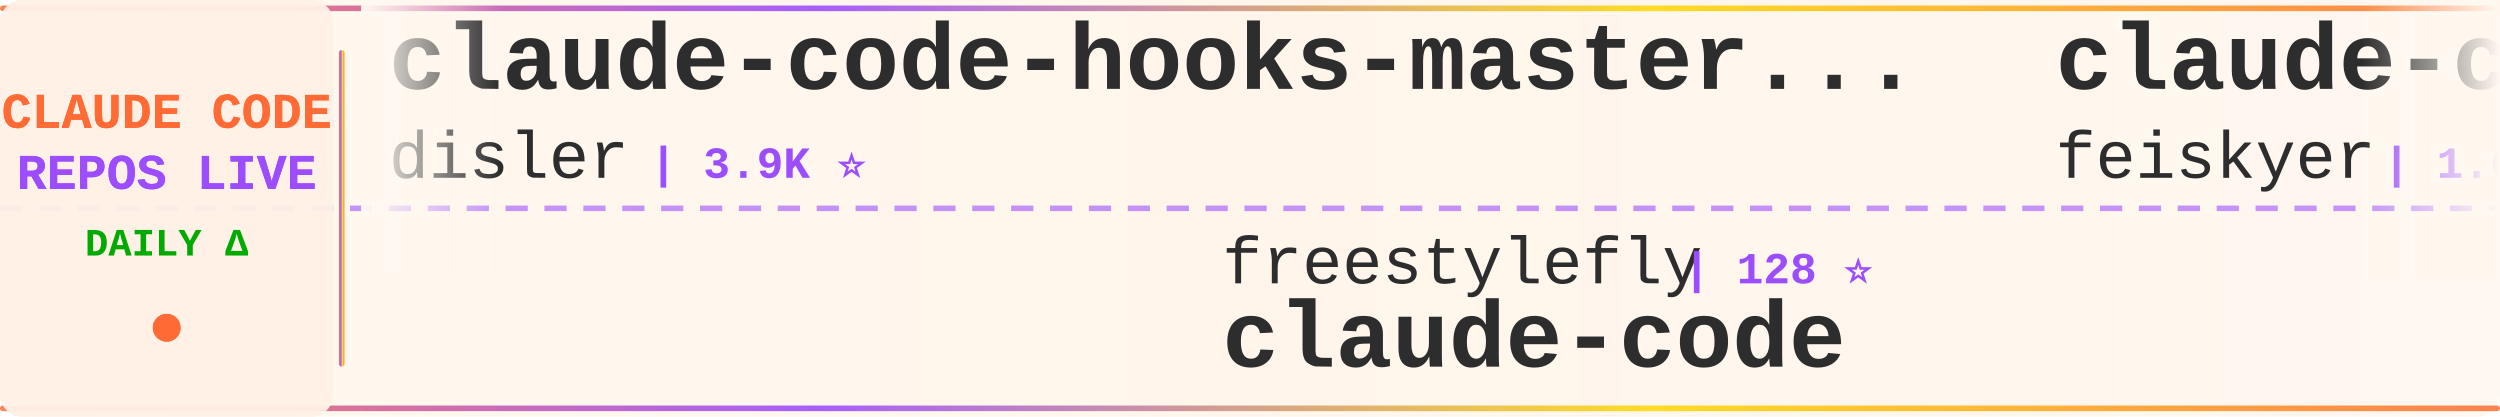
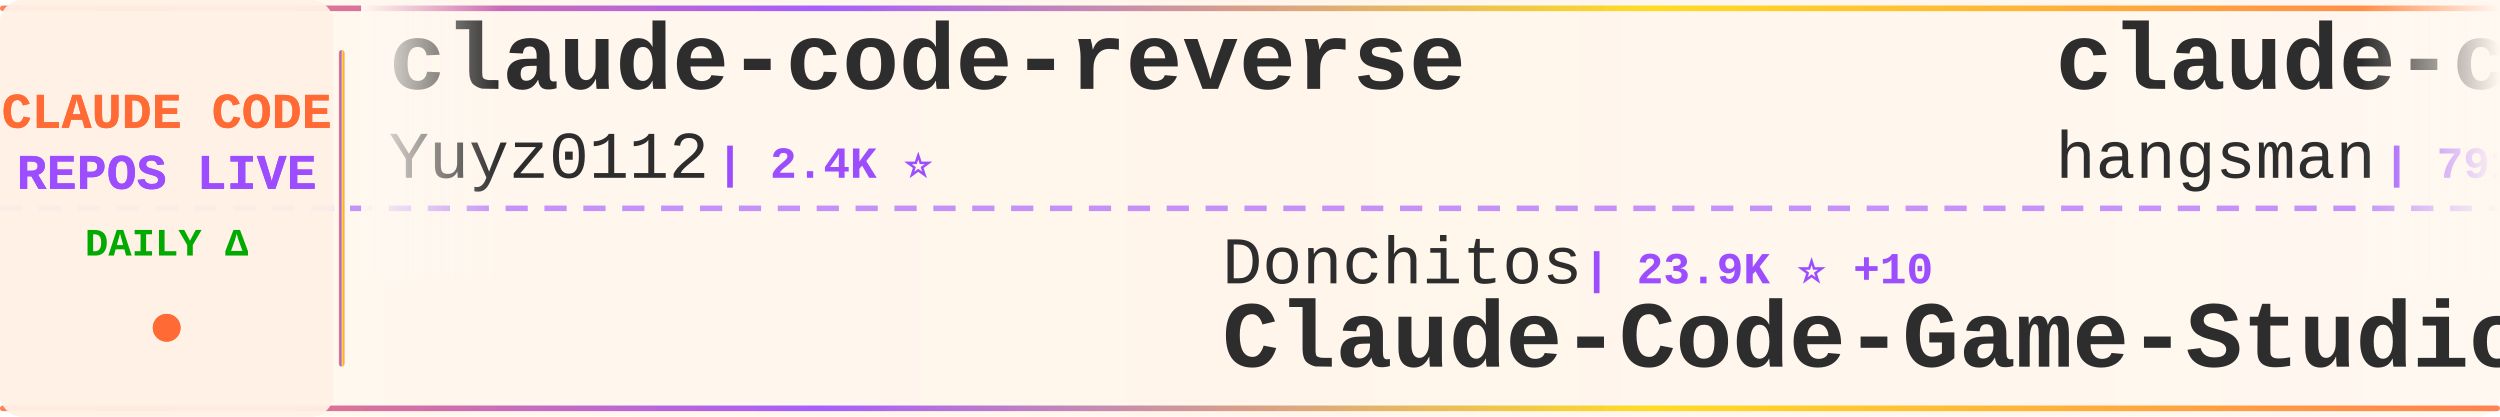
<svg xmlns="http://www.w3.org/2000/svg" width="900" height="150">
  <defs>
    <linearGradient id="tickerBg" x1="0%" y1="0%" x2="100%" y2="0%">
      <stop offset="0%" style="stop-color:#fff8f0;stop-opacity:0.98" />
      <stop offset="50%" style="stop-color:#fff5eb;stop-opacity:1" />
      <stop offset="100%" style="stop-color:#fff8f0;stop-opacity:0.98" />
    </linearGradient>
    <linearGradient id="borderGrad" x1="0%" y1="0%" x2="100%" y2="0%">
      <stop offset="0%" style="stop-color:#FF6B35;stop-opacity:0.85">
        <animate attributeName="stop-opacity" values="0.85;1;0.85" dur="2s" repeatCount="indefinite" />
      </stop>
      <stop offset="33%" style="stop-color:#9C4EFF;stop-opacity:0.9">
        <animate attributeName="stop-opacity" values="0.9;1;0.9" dur="2.2s" repeatCount="indefinite" />
      </stop>
      <stop offset="66%" style="stop-color:#FFD700;stop-opacity:0.85">
        <animate attributeName="stop-opacity" values="0.85;1;0.85" dur="1.8s" repeatCount="indefinite" />
      </stop>
      <stop offset="100%" style="stop-color:#FF6B35;stop-opacity:0.85">
        <animate attributeName="stop-opacity" values="0.85;1;0.85" dur="2s" repeatCount="indefinite" />
      </stop>
    </linearGradient>
    <filter id="textGlow">
      <feGaussianBlur stdDeviation="0.15" result="coloredBlur" />
      <feMerge>
        <feMergeNode in="coloredBlur" />
        <feMergeNode in="SourceGraphic" />
      </feMerge>
    </filter>
    <filter id="metricGlow">
      <feGaussianBlur stdDeviation="0.2" result="coloredBlur" />
      <feMerge>
        <feMergeNode in="coloredBlur" />
        <feMergeNode in="SourceGraphic" />
      </feMerge>
    </filter>
    <linearGradient id="leftFade" x1="0%" y1="0%" x2="100%" y2="0%">
      <stop offset="0%" style="stop-color:#fff8f0;stop-opacity:1" />
      <stop offset="100%" style="stop-color:#fff8f0;stop-opacity:0" />
    </linearGradient>
    <linearGradient id="rightFade" x1="0%" y1="0%" x2="100%" y2="0%">
      <stop offset="0%" style="stop-color:#fff8f0;stop-opacity:0" />
      <stop offset="100%" style="stop-color:#fff8f0;stop-opacity:1" />
    </linearGradient>
  </defs>
  <rect width="900" height="150" fill="url(#tickerBg)" rx="8" />
  <rect x="0" y="2" width="900" height="2" fill="url(#borderGrad)" rx="1" />
  <rect x="0" y="146" width="900" height="2" fill="url(#borderGrad)" rx="1" />
  <line x1="0" y1="75" x2="900" y2="75" stroke="#9C4EFF" stroke-width="2" stroke-dasharray="8 6" opacity="0.6" />
  <rect x="0" y="0" width="120" height="150" fill="#fff0e6" opacity="0.95" rx="8" />
  <text x="60" y="46" font-family="'Courier New', monospace" font-size="18" font-weight="bold" fill="#FF6B35" text-anchor="middle" filter="url(#textGlow)">
    CLAUDE CODE
  </text>
  <text x="60" y="68" font-family="'Courier New', monospace" font-size="18" font-weight="bold" fill="#9C4EFF" text-anchor="middle" filter="url(#textGlow)">
    REPOS LIVE
  </text>
  <text x="60" y="92" font-family="'Courier New', monospace" font-size="14" font-weight="bold" fill="#00aa00" text-anchor="middle">
    DAILY Δ
  </text>
  <circle cx="60" cy="118" r="5" fill="#FF6B35" filter="url(#metricGlow)">
    <animate attributeName="r" values="4;6;4" dur="1.5s" repeatCount="indefinite" />
    <animate attributeName="opacity" values="0.6;1;0.6" dur="1.5s" repeatCount="indefinite" />
  </circle>
  <rect x="122" y="18" width="2" height="114" fill="url(#borderGrad)" rx="1" />
  <clipPath id="tickerClip">
    <rect x="130" y="0" width="770" height="150" />
  </clipPath>
  <g clip-path="url(#tickerClip)">
    <g id="tickerItems">
      <animateTransform attributeName="transform" attributeType="XML" type="translate" from="0 0" to="-3000 0" dur="54s" repeatCount="indefinite" />
      <g transform="translate(0, 0)">
-         <text x="140" y="32" font-family="'Courier New', monospace" font-size="34" font-weight="bold" fill="#2d2d2d">claude-code-hooks-master...</text>
-         <text x="140" y="64" font-family="'Courier New', monospace" font-size="24" font-weight="normal" fill="#2d2d2d" opacity="1.0">disler</text>
-         <text x="234" y="64" font-family="'Courier New', monospace" font-size="16" font-weight="bold" fill="#9C4EFF"> | 3.9K ⭐</text>
+         <text x="140" y="32" font-family="'Courier New', monospace" font-size="34" font-weight="bold" fill="#2d2d2d">claude-code-reverse</text>
+         <text x="140" y="64" font-family="'Courier New', monospace" font-size="24" font-weight="normal" fill="#2d2d2d" opacity="1.0">Yuyz0112</text>
+         <text x="258" y="64" font-family="'Courier New', monospace" font-size="16" font-weight="bold" fill="#9C4EFF"> | 2.4K ⭐</text>
      </g>
      <g transform="translate(300, 0)">
+         <text x="140" y="102" font-family="'Courier New', monospace" font-size="24" font-weight="normal" fill="#2d2d2d" opacity="1.0">Donchitos</text>
+         <text x="270" y="102" font-family="'Courier New', monospace" font-size="16" font-weight="bold" fill="#9C4EFF"> | 23.9K ⭐ +10</text>
+         <text x="140" y="132" font-family="'Courier New', monospace" font-size="34" font-weight="bold" fill="#2d2d2d">Claude-Code-Game-Studios</text>
+       </g>
+       <g transform="translate(600, 0)">
+         <text x="140" y="32" font-family="'Courier New', monospace" font-size="34" font-weight="bold" fill="#2d2d2d">claude-code-source</text>
+         <text x="140" y="64" font-family="'Courier New', monospace" font-size="24" font-weight="normal" fill="#2d2d2d" opacity="1.0">hangsman</text>
+         <text x="258" y="64" font-family="'Courier New', monospace" font-size="16" font-weight="bold" fill="#9C4EFF"> | 791 ⭐</text>
+       </g>
+       <g transform="translate(900, 0)">
        <text x="140" y="102" font-family="'Courier New', monospace" font-size="24" font-weight="normal" fill="#2d2d2d" opacity="1.0">freestylefly</text>
        <text x="306" y="102" font-family="'Courier New', monospace" font-size="16" font-weight="bold" fill="#9C4EFF"> | 128 ⭐</text>
        <text x="140" y="132" font-family="'Courier New', monospace" font-size="34" font-weight="bold" fill="#2d2d2d">claude-code</text>
      </g>
-       <g transform="translate(600, 0)">
-         <text x="140" y="32" font-family="'Courier New', monospace" font-size="34" font-weight="bold" fill="#2d2d2d">claude-code-settings</text>
-         <text x="140" y="64" font-family="'Courier New', monospace" font-size="24" font-weight="normal" fill="#2d2d2d" opacity="1.0">feiskyer</text>
-         <text x="258" y="64" font-family="'Courier New', monospace" font-size="16" font-weight="bold" fill="#9C4EFF"> | 1.6K ⭐</text>
-       </g>
-       <g transform="translate(900, 0)">
-         <text x="140" y="102" font-family="'Courier New', monospace" font-size="24" font-weight="normal" fill="#2d2d2d" opacity="1.0">chauncygu</text>
-         <text x="270" y="102" font-family="'Courier New', monospace" font-size="16" font-weight="bold" fill="#9C4EFF"> | 2.8K ⭐</text>
-         <text x="140" y="132" font-family="'Courier New', monospace" font-size="34" font-weight="bold" fill="#2d2d2d">collection-claude-code-s...</text>
-       </g>
      <g transform="translate(1200, 0)">
-         <text x="140" y="32" font-family="'Courier New', monospace" font-size="34" font-weight="bold" fill="#2d2d2d">claude-code-action</text>
-         <text x="140" y="64" font-family="'Courier New', monospace" font-size="24" font-weight="normal" fill="#2d2d2d" opacity="1.0">anthropics</text>
-         <text x="282" y="64" font-family="'Courier New', monospace" font-size="16" font-weight="bold" fill="#9C4EFF"> | 8.6K ⭐ +2</text>
+         <text x="140" y="32" font-family="'Courier New', monospace" font-size="34" font-weight="bold" fill="#2d2d2d">claude-code-guide</text>
+         <text x="140" y="64" font-family="'Courier New', monospace" font-size="24" font-weight="normal" fill="#2d2d2d" opacity="1.0">Cranot</text>
+         <text x="234" y="64" font-family="'Courier New', monospace" font-size="16" font-weight="bold" fill="#9C4EFF"> | 2.9K ⭐</text>
      </g>
      <g transform="translate(1500, 0)">
-         <text x="140" y="102" font-family="'Courier New', monospace" font-size="24" font-weight="normal" fill="#2d2d2d" opacity="1.0">claude-code-best</text>
-         <text x="354" y="102" font-family="'Courier New', monospace" font-size="16" font-weight="bold" fill="#9C4EFF"> | 22.1K ⭐ +5</text>
-         <text x="140" y="132" font-family="'Courier New', monospace" font-size="34" font-weight="bold" fill="#2d2d2d">claude-code</text>
+         <text x="140" y="102" font-family="'Courier New', monospace" font-size="24" font-weight="normal" fill="#2d2d2d" opacity="1.0">oboard</text>
+         <text x="234" y="102" font-family="'Courier New', monospace" font-size="16" font-weight="bold" fill="#9C4EFF"> | 3.3K ⭐</text>
+         <text x="140" y="132" font-family="'Courier New', monospace" font-size="34" font-weight="bold" fill="#2d2d2d">claude-code-rev</text>
      </g>
      <g transform="translate(1800, 0)">
-         <text x="140" y="32" font-family="'Courier New', monospace" font-size="34" font-weight="bold" fill="#2d2d2d">andrej-karpathy-skills</text>
-         <text x="140" y="64" font-family="'Courier New', monospace" font-size="24" font-weight="normal" fill="#2d2d2d" opacity="1.0">multica-ai</text>
-         <text x="282" y="64" font-family="'Courier New', monospace" font-size="16" font-weight="bold" fill="#9C4EFF"> | 202.9K ⭐ +97</text>
+         <text x="140" y="32" font-family="'Courier New', monospace" font-size="34" font-weight="bold" fill="#2d2d2d">claude-code</text>
+         <text x="140" y="64" font-family="'Courier New', monospace" font-size="24" font-weight="normal" fill="#2d2d2d" opacity="1.0">alex000kim</text>
+         <text x="282" y="64" font-family="'Courier New', monospace" font-size="16" font-weight="bold" fill="#9C4EFF"> | 232 ⭐ +1</text>
      </g>
      <g transform="translate(2100, 0)">
-         <text x="140" y="102" font-family="'Courier New', monospace" font-size="24" font-weight="normal" fill="#2d2d2d" opacity="1.0">pengchengneo</text>
-         <text x="306" y="102" font-family="'Courier New', monospace" font-size="16" font-weight="bold" fill="#9C4EFF"> | 1.7K ⭐</text>
+         <text x="140" y="102" font-family="'Courier New', monospace" font-size="24" font-weight="normal" fill="#2d2d2d" opacity="1.0">disler</text>
+         <text x="234" y="102" font-family="'Courier New', monospace" font-size="16" font-weight="bold" fill="#9C4EFF"> | 3.9K ⭐</text>
+         <text x="140" y="132" font-family="'Courier New', monospace" font-size="34" font-weight="bold" fill="#2d2d2d">claude-code-hooks-master...</text>
+       </g>
+       <g transform="translate(2400, 0)">
+         <text x="140" y="32" font-family="'Courier New', monospace" font-size="34" font-weight="bold" fill="#2d2d2d">Auto-claude-code-researc...</text>
+         <text x="140" y="64" font-family="'Courier New', monospace" font-size="24" font-weight="normal" fill="#2d2d2d" opacity="1.0">wanshuiyin</text>
+         <text x="282" y="64" font-family="'Courier New', monospace" font-size="16" font-weight="bold" fill="#9C4EFF"> | 14.8K ⭐ +15</text>
+       </g>
+       <g transform="translate(2700, 0)">
+         <text x="140" y="102" font-family="'Courier New', monospace" font-size="24" font-weight="normal" fill="#2d2d2d" opacity="1.0">KPR111</text>
+         <text x="234" y="102" font-family="'Courier New', monospace" font-size="16" font-weight="bold" fill="#9C4EFF"> | 18 ⭐</text>
        <text x="140" y="132" font-family="'Courier New', monospace" font-size="34" font-weight="bold" fill="#2d2d2d">Claude-Code</text>
      </g>
-       <g transform="translate(2400, 0)">
-         <text x="140" y="32" font-family="'Courier New', monospace" font-size="34" font-weight="bold" fill="#2d2d2d">ClaudeCodeAgents</text>
-         <text x="140" y="64" font-family="'Courier New', monospace" font-size="24" font-weight="normal" fill="#2d2d2d" opacity="1.0">darcyegb</text>
-         <text x="258" y="64" font-family="'Courier New', monospace" font-size="16" font-weight="bold" fill="#9C4EFF"> | 761 ⭐ +1</text>
-       </g>
-       <g transform="translate(2700, 0)">
-         <text x="140" y="102" font-family="'Courier New', monospace" font-size="24" font-weight="normal" fill="#2d2d2d" opacity="1.0">anthropics</text>
-         <text x="282" y="102" font-family="'Courier New', monospace" font-size="16" font-weight="bold" fill="#9C4EFF"> | 947 ⭐</text>
-         <text x="140" y="132" font-family="'Courier New', monospace" font-size="34" font-weight="bold" fill="#2d2d2d">claude-code-base-action</text>
-       </g>
      <g transform="translate(3000, 0)">
-         <text x="140" y="32" font-family="'Courier New', monospace" font-size="34" font-weight="bold" fill="#2d2d2d">claude-code-hooks-master...</text>
-         <text x="140" y="64" font-family="'Courier New', monospace" font-size="24" font-weight="normal" fill="#2d2d2d" opacity="1.0">disler</text>
-         <text x="234" y="64" font-family="'Courier New', monospace" font-size="16" font-weight="bold" fill="#9C4EFF"> | 3.9K ⭐</text>
+         <text x="140" y="32" font-family="'Courier New', monospace" font-size="34" font-weight="bold" fill="#2d2d2d">claude-code-reverse</text>
+         <text x="140" y="64" font-family="'Courier New', monospace" font-size="24" font-weight="normal" fill="#2d2d2d" opacity="1.0">Yuyz0112</text>
+         <text x="258" y="64" font-family="'Courier New', monospace" font-size="16" font-weight="bold" fill="#9C4EFF"> | 2.4K ⭐</text>
      </g>
      <g transform="translate(3300, 0)">
+         <text x="140" y="102" font-family="'Courier New', monospace" font-size="24" font-weight="normal" fill="#2d2d2d" opacity="1.0">Donchitos</text>
+         <text x="270" y="102" font-family="'Courier New', monospace" font-size="16" font-weight="bold" fill="#9C4EFF"> | 23.9K ⭐ +10</text>
+         <text x="140" y="132" font-family="'Courier New', monospace" font-size="34" font-weight="bold" fill="#2d2d2d">Claude-Code-Game-Studios</text>
+       </g>
+       <g transform="translate(3600, 0)">
+         <text x="140" y="32" font-family="'Courier New', monospace" font-size="34" font-weight="bold" fill="#2d2d2d">claude-code-source</text>
+         <text x="140" y="64" font-family="'Courier New', monospace" font-size="24" font-weight="normal" fill="#2d2d2d" opacity="1.0">hangsman</text>
+         <text x="258" y="64" font-family="'Courier New', monospace" font-size="16" font-weight="bold" fill="#9C4EFF"> | 791 ⭐</text>
+       </g>
+       <g transform="translate(3900, 0)">
        <text x="140" y="102" font-family="'Courier New', monospace" font-size="24" font-weight="normal" fill="#2d2d2d" opacity="1.0">freestylefly</text>
        <text x="306" y="102" font-family="'Courier New', monospace" font-size="16" font-weight="bold" fill="#9C4EFF"> | 128 ⭐</text>
        <text x="140" y="132" font-family="'Courier New', monospace" font-size="34" font-weight="bold" fill="#2d2d2d">claude-code</text>
-       </g>
-       <g transform="translate(3600, 0)">
-         <text x="140" y="32" font-family="'Courier New', monospace" font-size="34" font-weight="bold" fill="#2d2d2d">claude-code-settings</text>
-         <text x="140" y="64" font-family="'Courier New', monospace" font-size="24" font-weight="normal" fill="#2d2d2d" opacity="1.0">feiskyer</text>
-         <text x="258" y="64" font-family="'Courier New', monospace" font-size="16" font-weight="bold" fill="#9C4EFF"> | 1.6K ⭐</text>
-       </g>
-       <g transform="translate(3900, 0)">
-         <text x="140" y="102" font-family="'Courier New', monospace" font-size="24" font-weight="normal" fill="#2d2d2d" opacity="1.0">chauncygu</text>
-         <text x="270" y="102" font-family="'Courier New', monospace" font-size="16" font-weight="bold" fill="#9C4EFF"> | 2.8K ⭐</text>
-         <text x="140" y="132" font-family="'Courier New', monospace" font-size="34" font-weight="bold" fill="#2d2d2d">collection-claude-code-s...</text>
      </g>
    </g>
  </g>
  <rect x="130" y="0" width="50" height="100" fill="url(#leftFade)" />
  <rect x="850" y="0" width="50" height="100" fill="url(#rightFade)" />
</svg>
